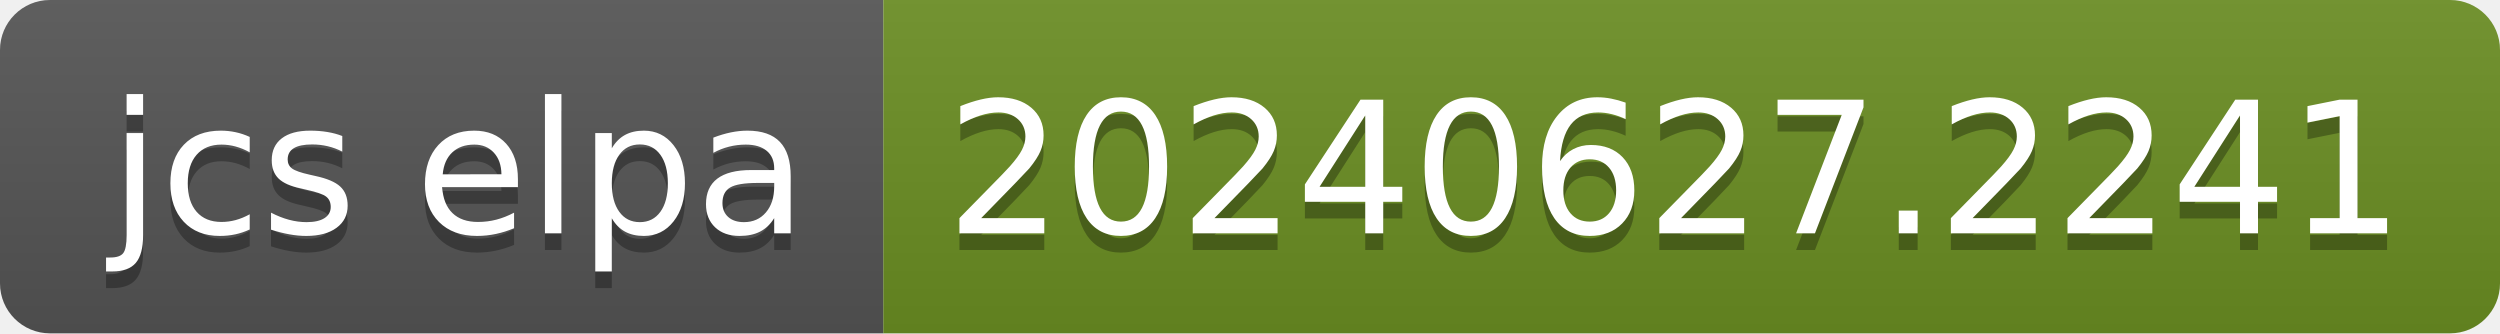
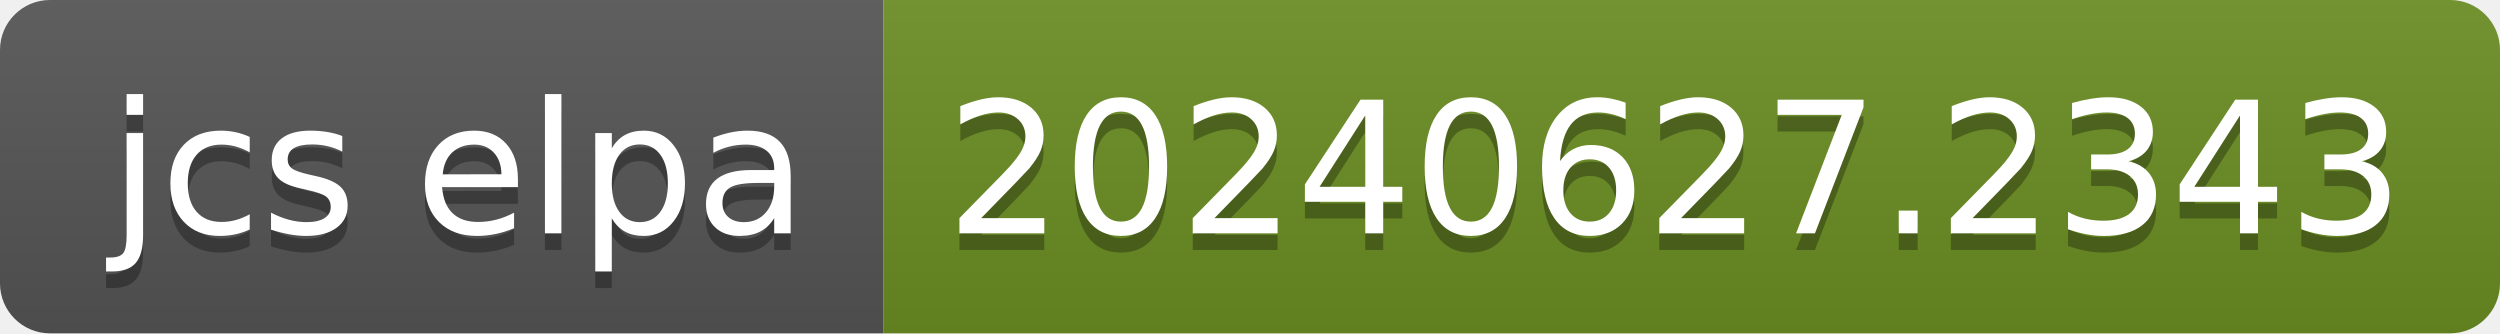
- <svg xmlns="http://www.w3.org/2000/svg" width="150" height="20" role="img" aria-label="jcs elpa: 20240627.2241">
+ <svg xmlns="http://www.w3.org/2000/svg" width="150" height="20" role="img" aria-label="jcs elpa: 20240627.2343">
  <linearGradient id="s" x2="0" y2="100%">
    <stop offset="0" stop-color="#bbb" stop-opacity=".1" />
    <stop offset="1" stop-opacity=".1" />
  </linearGradient>
  <clipPath id="r">
    <rect width="150" height="20" rx="3" fill="#fff" />
  </clipPath>
  <g clip-path="url(#r)">
    <rect width="53" height="20" fill="#555" />
    <rect x="53" width="97" height="20" fill="#6b8e23" />
    <rect width="150" height="20" fill="url(#s)" />
  </g>
  <g fill="#fff" text-anchor="middle" font-family="Verdana,Geneva,DejaVu Sans,sans-serif" text-rendering="geometricPrecision" font-size="110">
    <text aria-hidden="true" x="275" y="150" fill="#010101" fill-opacity=".3" transform="scale(.1)" textLength="430">jcs elpa</text>
    <text x="275" y="140" transform="scale(.1)" fill="#fff" textLength="430">jcs elpa</text>
-     <text aria-hidden="true" x="1005" y="150" fill="#010101" fill-opacity=".3" transform="scale(.1)" textLength="870">20240627.2241</text>
-     <text x="1005" y="140" transform="scale(.1)" fill="#fff" textLength="870">20240627.2241</text>
+     <text aria-hidden="true" x="1005" y="150" fill="#010101" fill-opacity=".3" transform="scale(.1)" textLength="870">20240627.2343</text>
+     <text x="1005" y="140" transform="scale(.1)" fill="#fff" textLength="870">20240627.2343</text>
  </g>
</svg>
